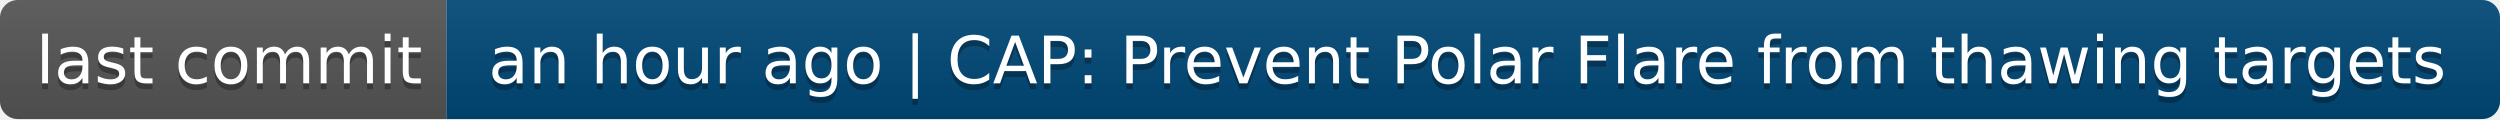
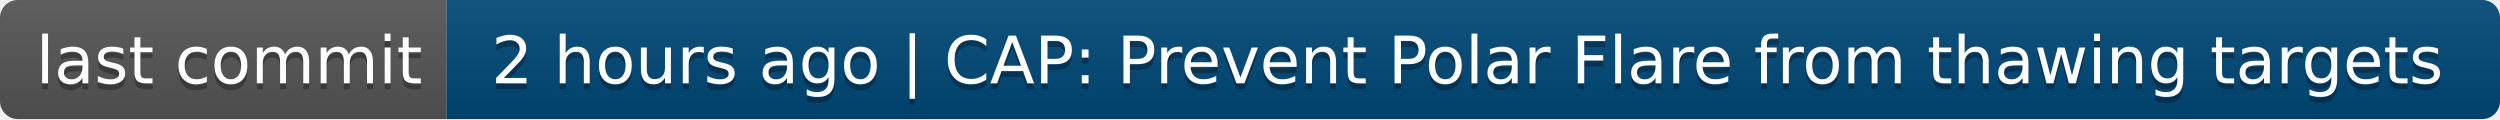
- <svg xmlns="http://www.w3.org/2000/svg" width="420" height="20" role="img" aria-label="last commit: an hour ago | CAP: Prevent Polar Flare from thawing targets">
+ <svg xmlns="http://www.w3.org/2000/svg" width="420" height="20" role="img" aria-label="last commit: 2 hours ago | CAP: Prevent Polar Flare from thawing targets">
  <linearGradient id="s" x2="0" y2="100%">
    <stop offset="0" stop-color="#bbb" stop-opacity=".1" />
    <stop offset="1" stop-opacity=".1" />
  </linearGradient>
  <clipPath id="r">
    <rect width="420" height="20" rx="3" fill="#fff" />
  </clipPath>
  <g clip-path="url(#r)">
    <rect width="75" height="20" fill="#555" />
    <rect x="75" width="345" height="20" fill="#004878" />
    <rect width="420" height="20" fill="url(#s)" />
  </g>
  <g fill="#fff" text-anchor="middle" font-family="Verdana,Geneva,DejaVu Sans,sans-serif" text-rendering="geometricPrecision" font-size="110">
    <text aria-hidden="true" x="385" y="150" fill="#010101" fill-opacity=".3" transform="scale(.1)" textLength="650">last commit</text>
    <text x="385" y="140" transform="scale(.1)" fill="#fff" textLength="650">last commit</text>
-     <text aria-hidden="true" x="2465" y="150" fill="#010101" fill-opacity=".3" transform="scale(.1)" textLength="3350">an hour ago | CAP: Prevent Polar Flare from thawing targets</text>
-     <text x="2465" y="140" transform="scale(.1)" fill="#fff" textLength="3350">an hour ago | CAP: Prevent Polar Flare from thawing targets</text>
+     <text aria-hidden="true" x="2465" y="150" fill="#010101" fill-opacity=".3" transform="scale(.1)" textLength="3350">2 hours ago | CAP: Prevent Polar Flare from thawing targets</text>
+     <text x="2465" y="140" transform="scale(.1)" fill="#fff" textLength="3350">2 hours ago | CAP: Prevent Polar Flare from thawing targets</text>
  </g>
</svg>
